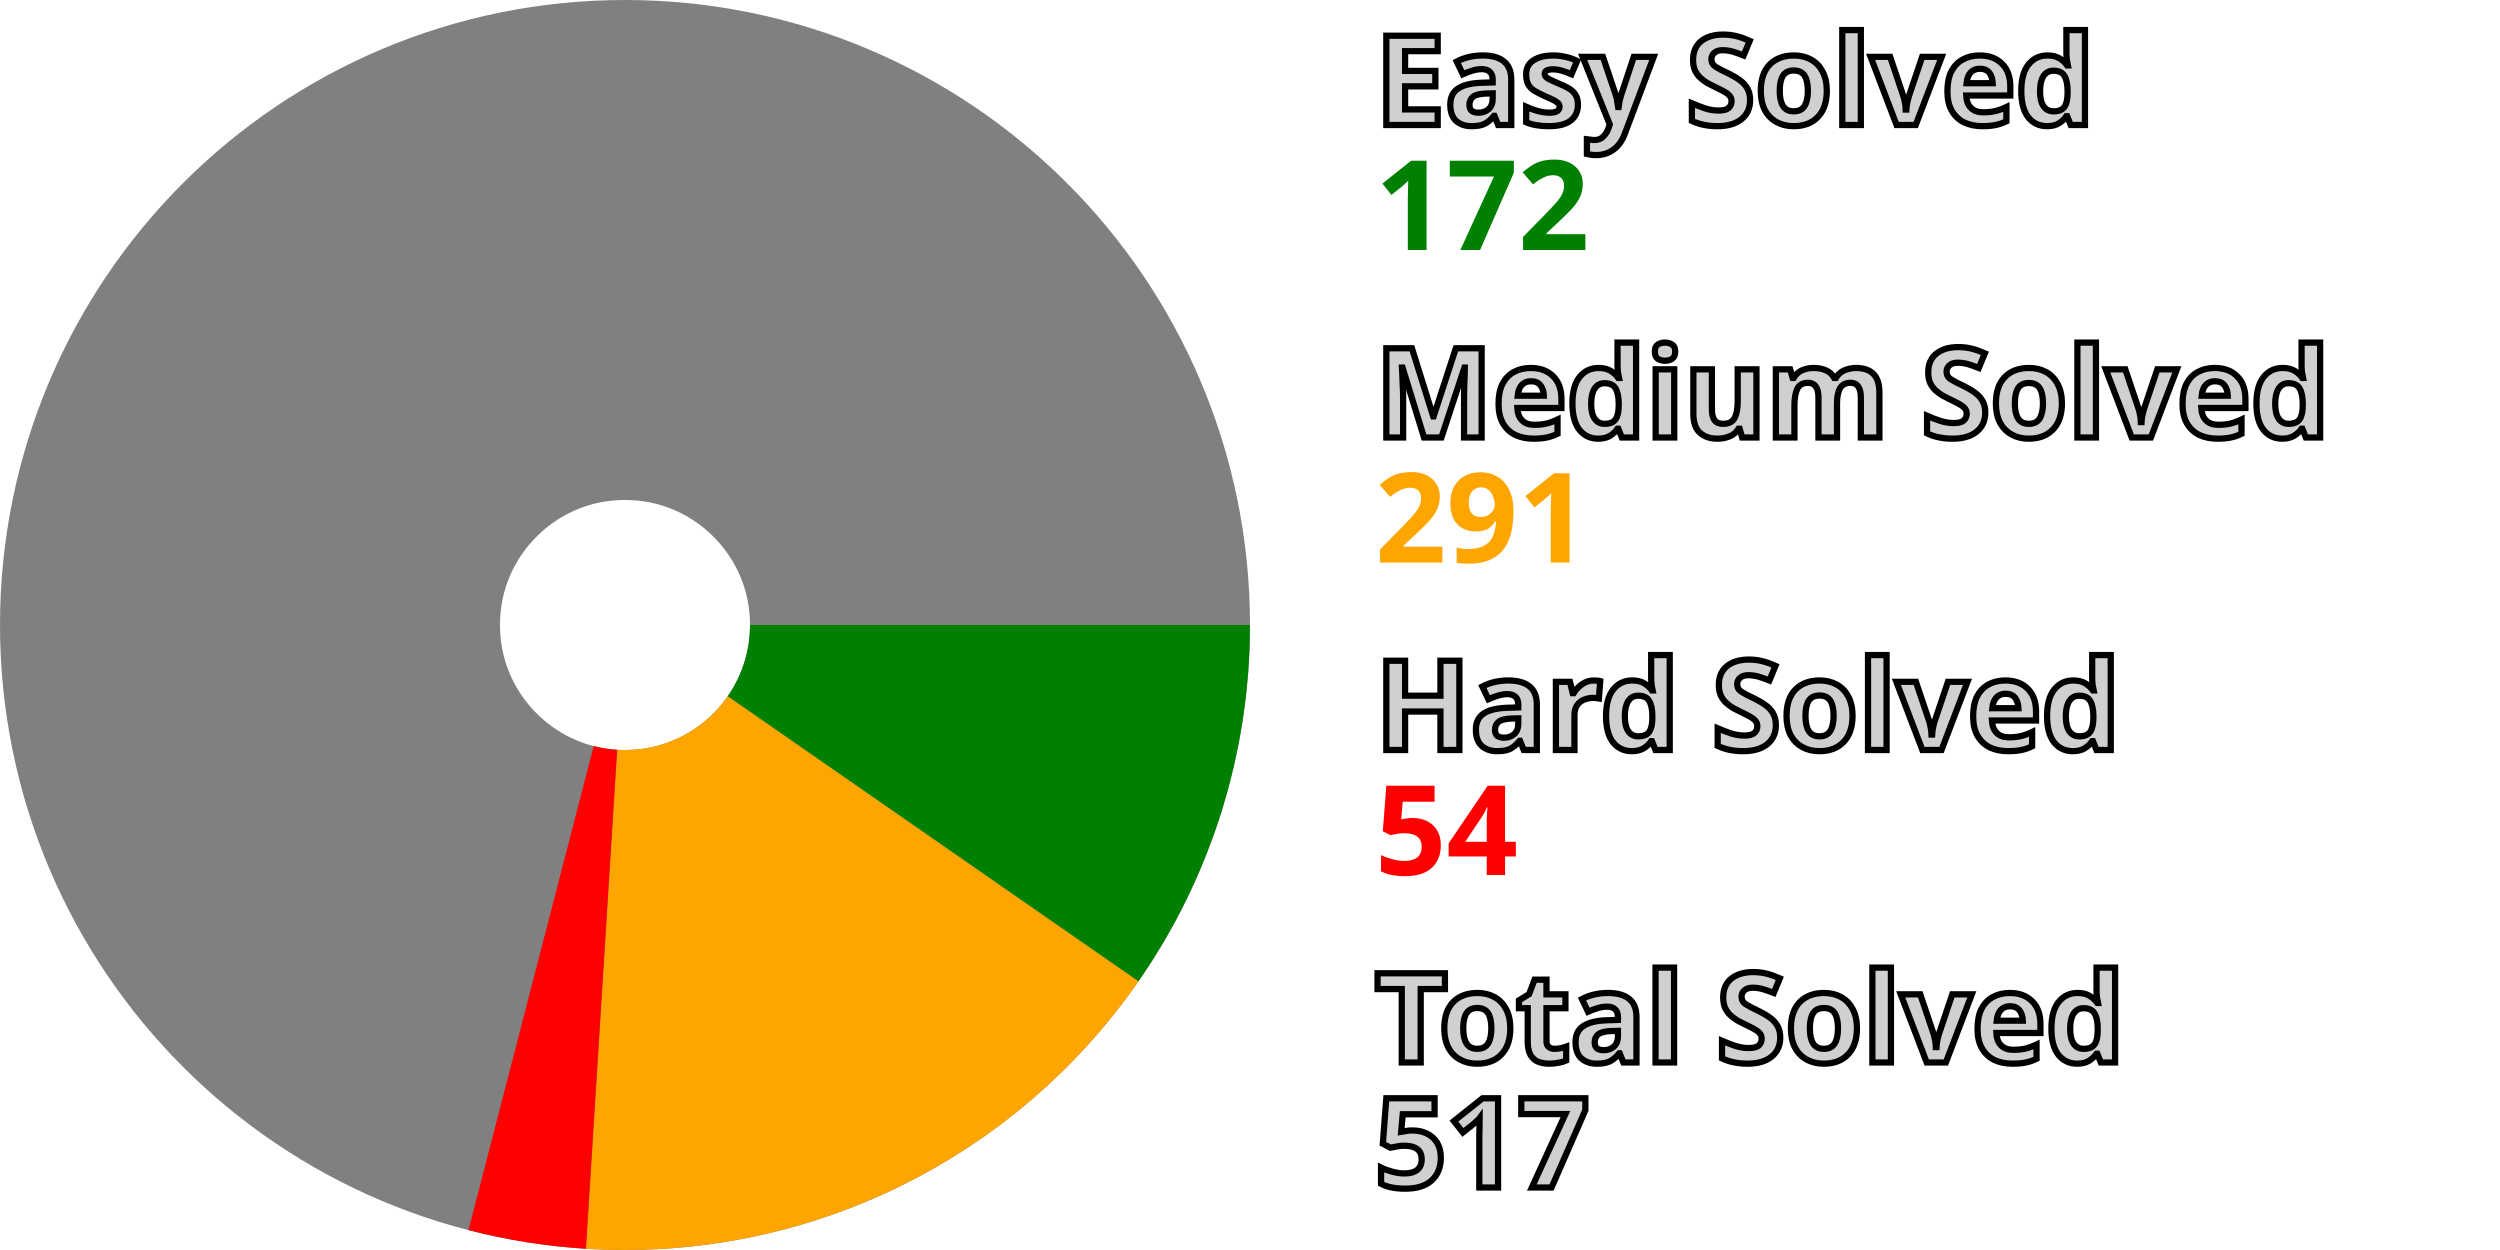
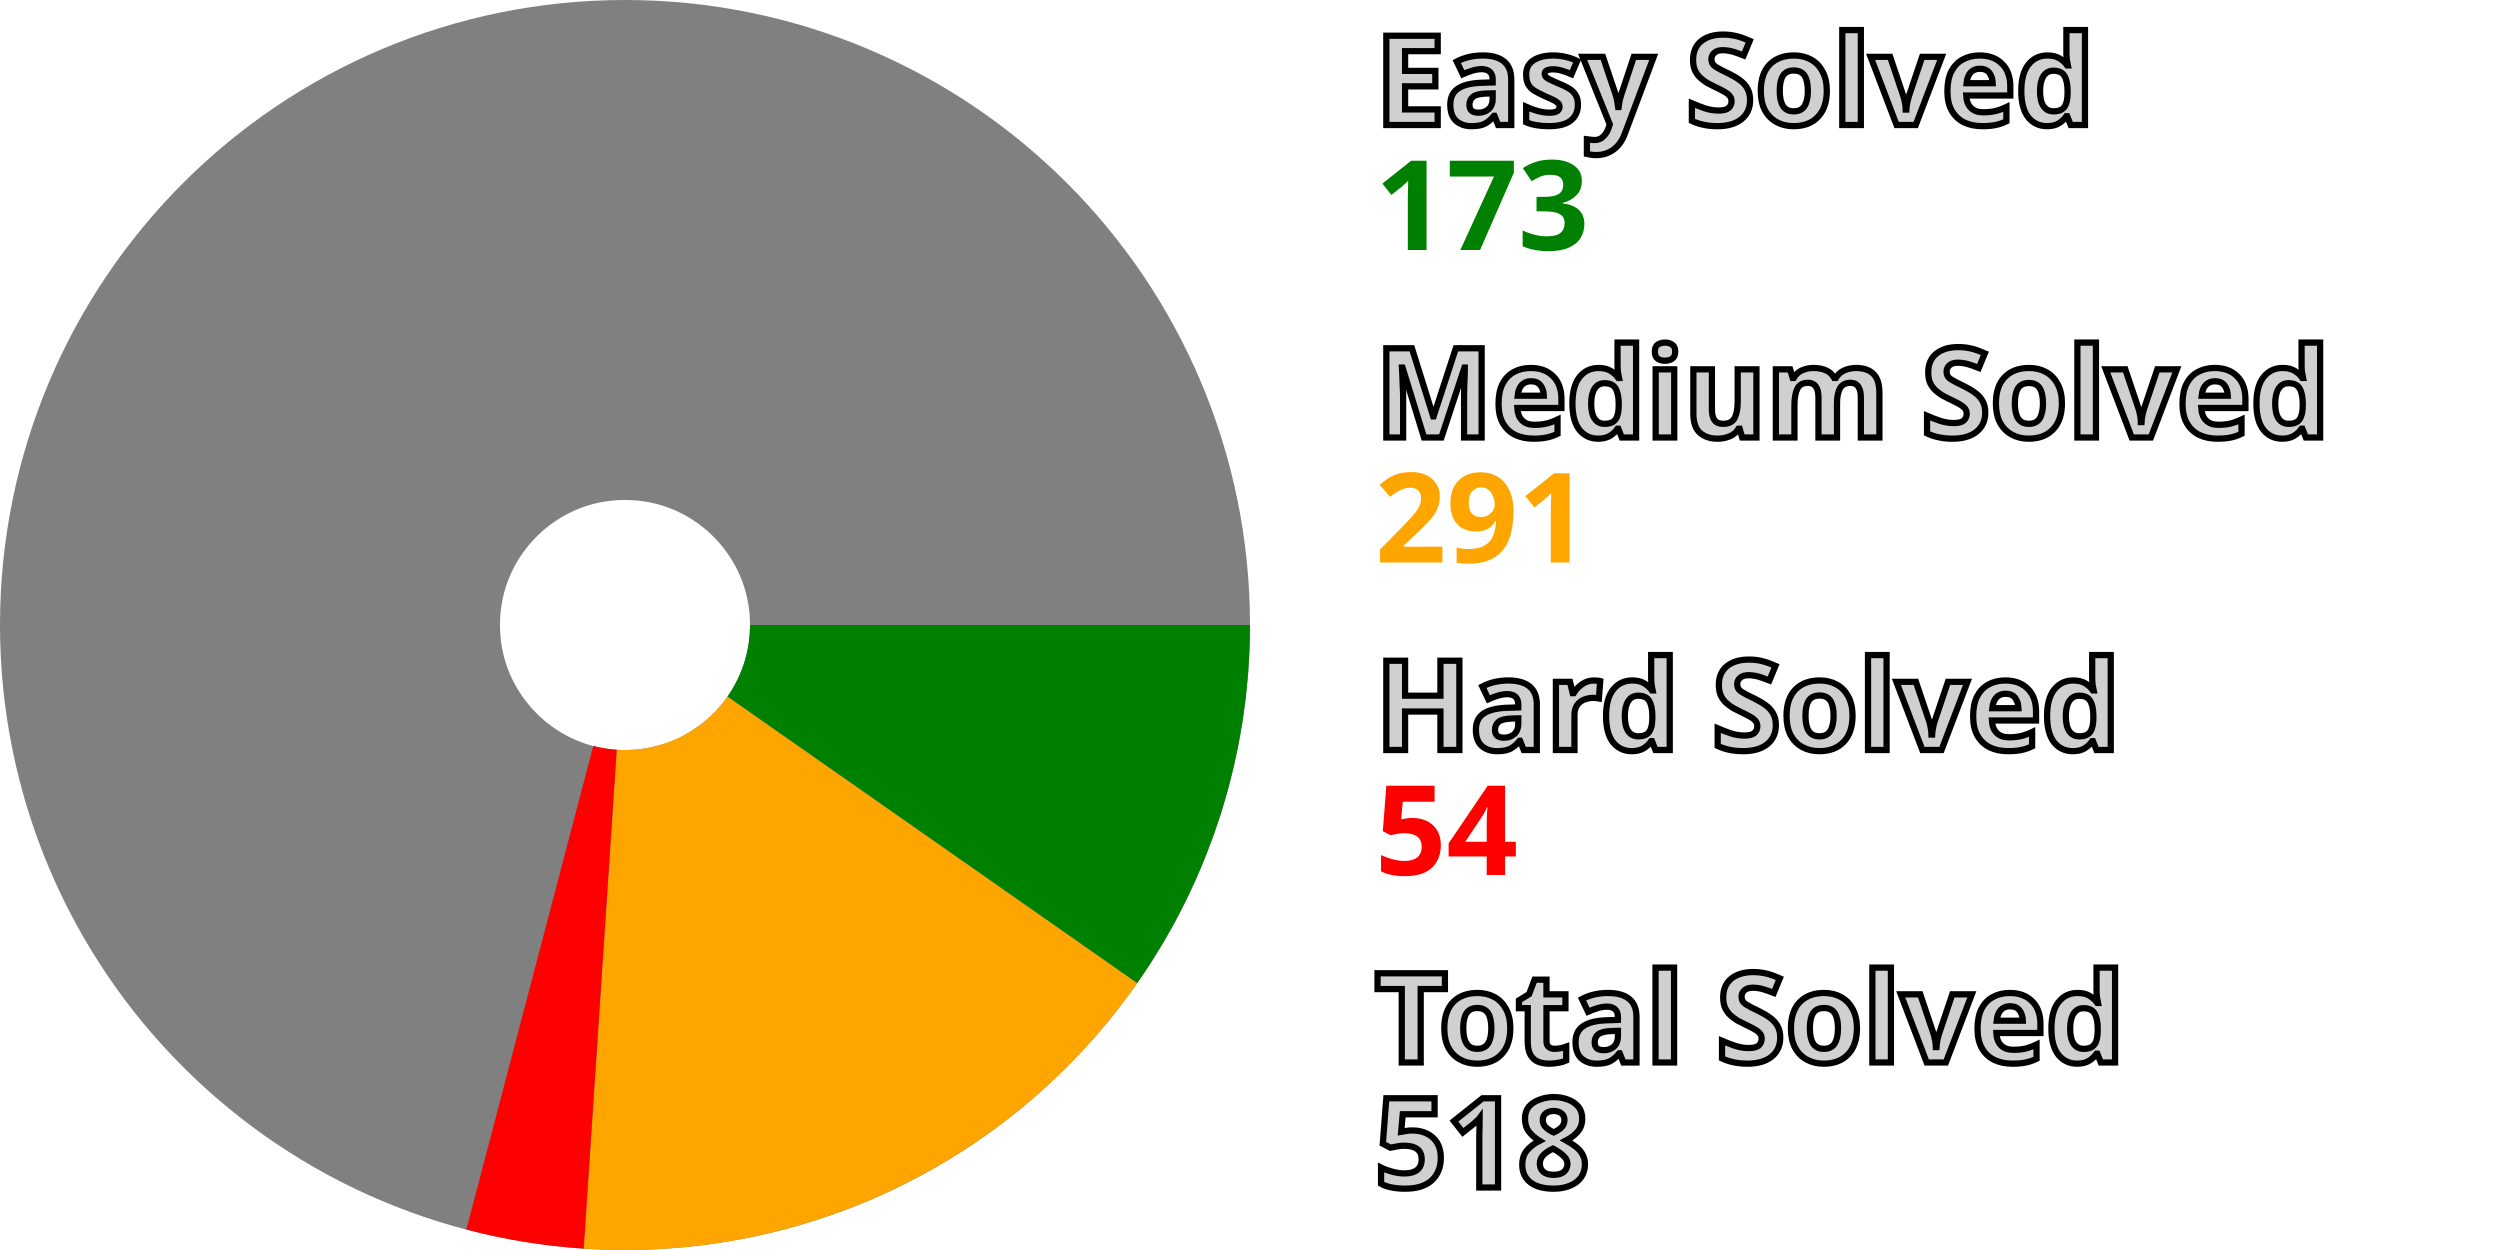
<svg xmlns="http://www.w3.org/2000/svg" width="200" height="100" viewBox="0 0 200 100" stroke-width="40" fill="none">
  <style>.small {font: bold 10px sans-serif; fill: #d0d0d0; stroke: black; stroke-width: 0.5px;}</style>
  <style>.esy {font: bold 10px sans-serif; fill: green;}</style>
  <style>.mdm {font: bold 10px sans-serif; fill: orange;}</style>
  <style>.hrd {font: bold 10px sans-serif; fill: red;}</style>
  <circle cx="50" cy="50" r="30.0" stroke="gray" />
-   <path d="M80.0 50 A 30.0 30.0, 0, 0, 1, 74.644 67.107" stroke="green" />
-   <path d="M74.644 67.107 A 30.0 30.0, 0, 0, 1, 48.123 79.941" stroke="orange" />
-   <path d="M48.123 79.941 A 30.0 30.0, 0, 0, 1, 42.487 79.044" stroke="red" />
+   <path d="M80.0 50 A 30.0 30.0, 0, 0, 1, 74.584 67.194" stroke="green" />
+   <path d="M74.584 67.194 A 30.0 30.0, 0, 0, 1, 48.017 79.934" stroke="orange" />
+   <path d="M48.017 79.934 A 30.0 30.0, 0, 0, 1, 42.385 79.017" stroke="red" />
  <text x="110.0" y="10.0" class="small">Easy Solved</text>
-   <text x="110.0" y="20.0" class="esy">172</text>
+   <text x="110.0" y="20.0" class="esy">173</text>
  <text x="110.0" y="35.0" class="small">Medium Solved</text>
  <text x="110.0" y="45.0" class="mdm">291</text>
  <text x="110.0" y="60.0" class="small">Hard Solved</text>
  <text x="110.0" y="70.0" class="hrd">54</text>
  <text x="110.0" y="85.0" class="small">Total Solved</text>
-   <text x="110.0" y="95.0" class="small">517</text>
+   <text x="110.0" y="95.0" class="small">518</text>
</svg>
